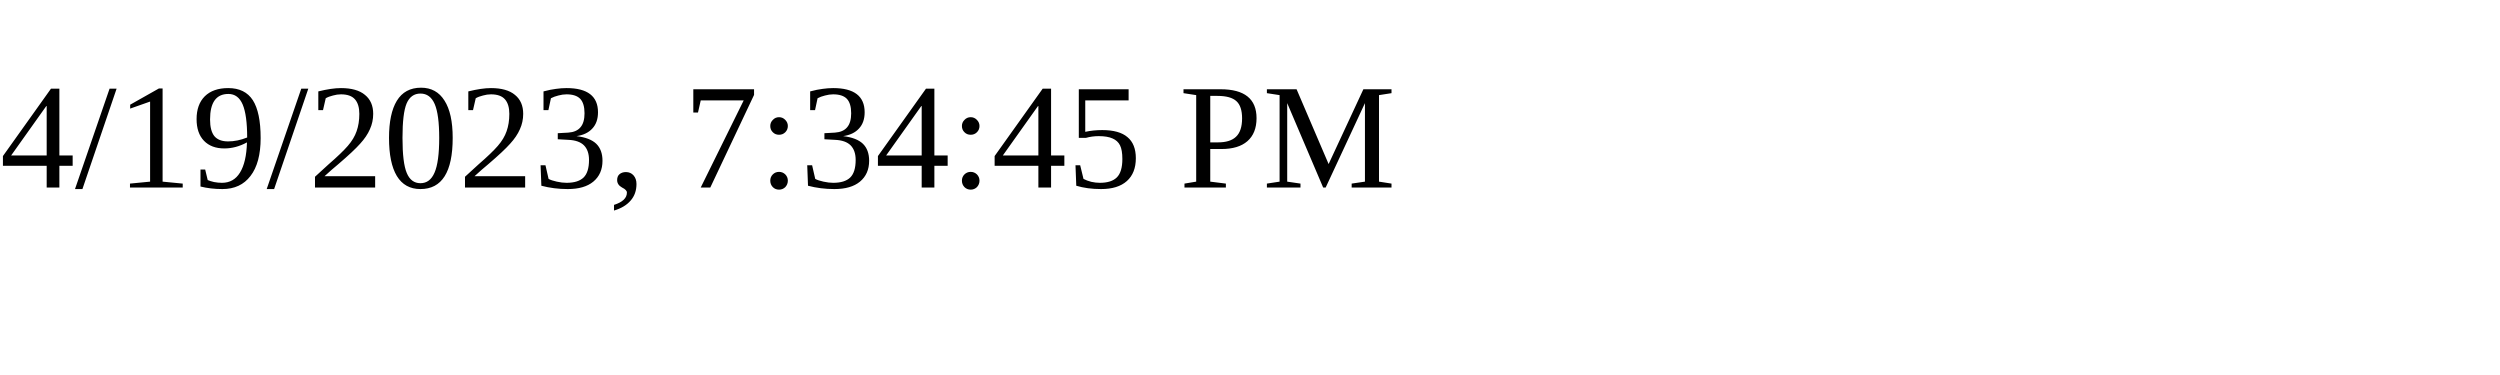
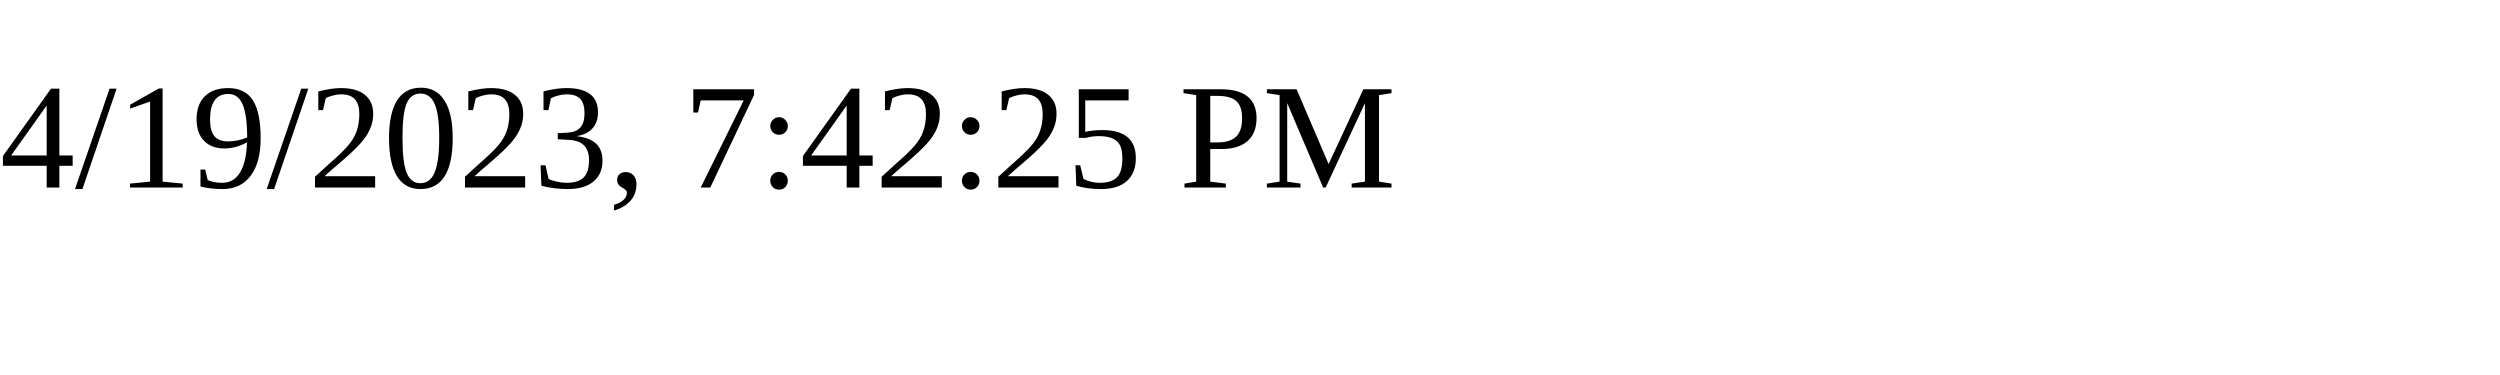
<svg xmlns="http://www.w3.org/2000/svg" height="30" width="200">
-   <text x="0" y="15">4/19/2023, 7:34:45 PM</text>
+   <text x="0" y="15">4/19/2023, 7:42:25 PM</text>
</svg>
